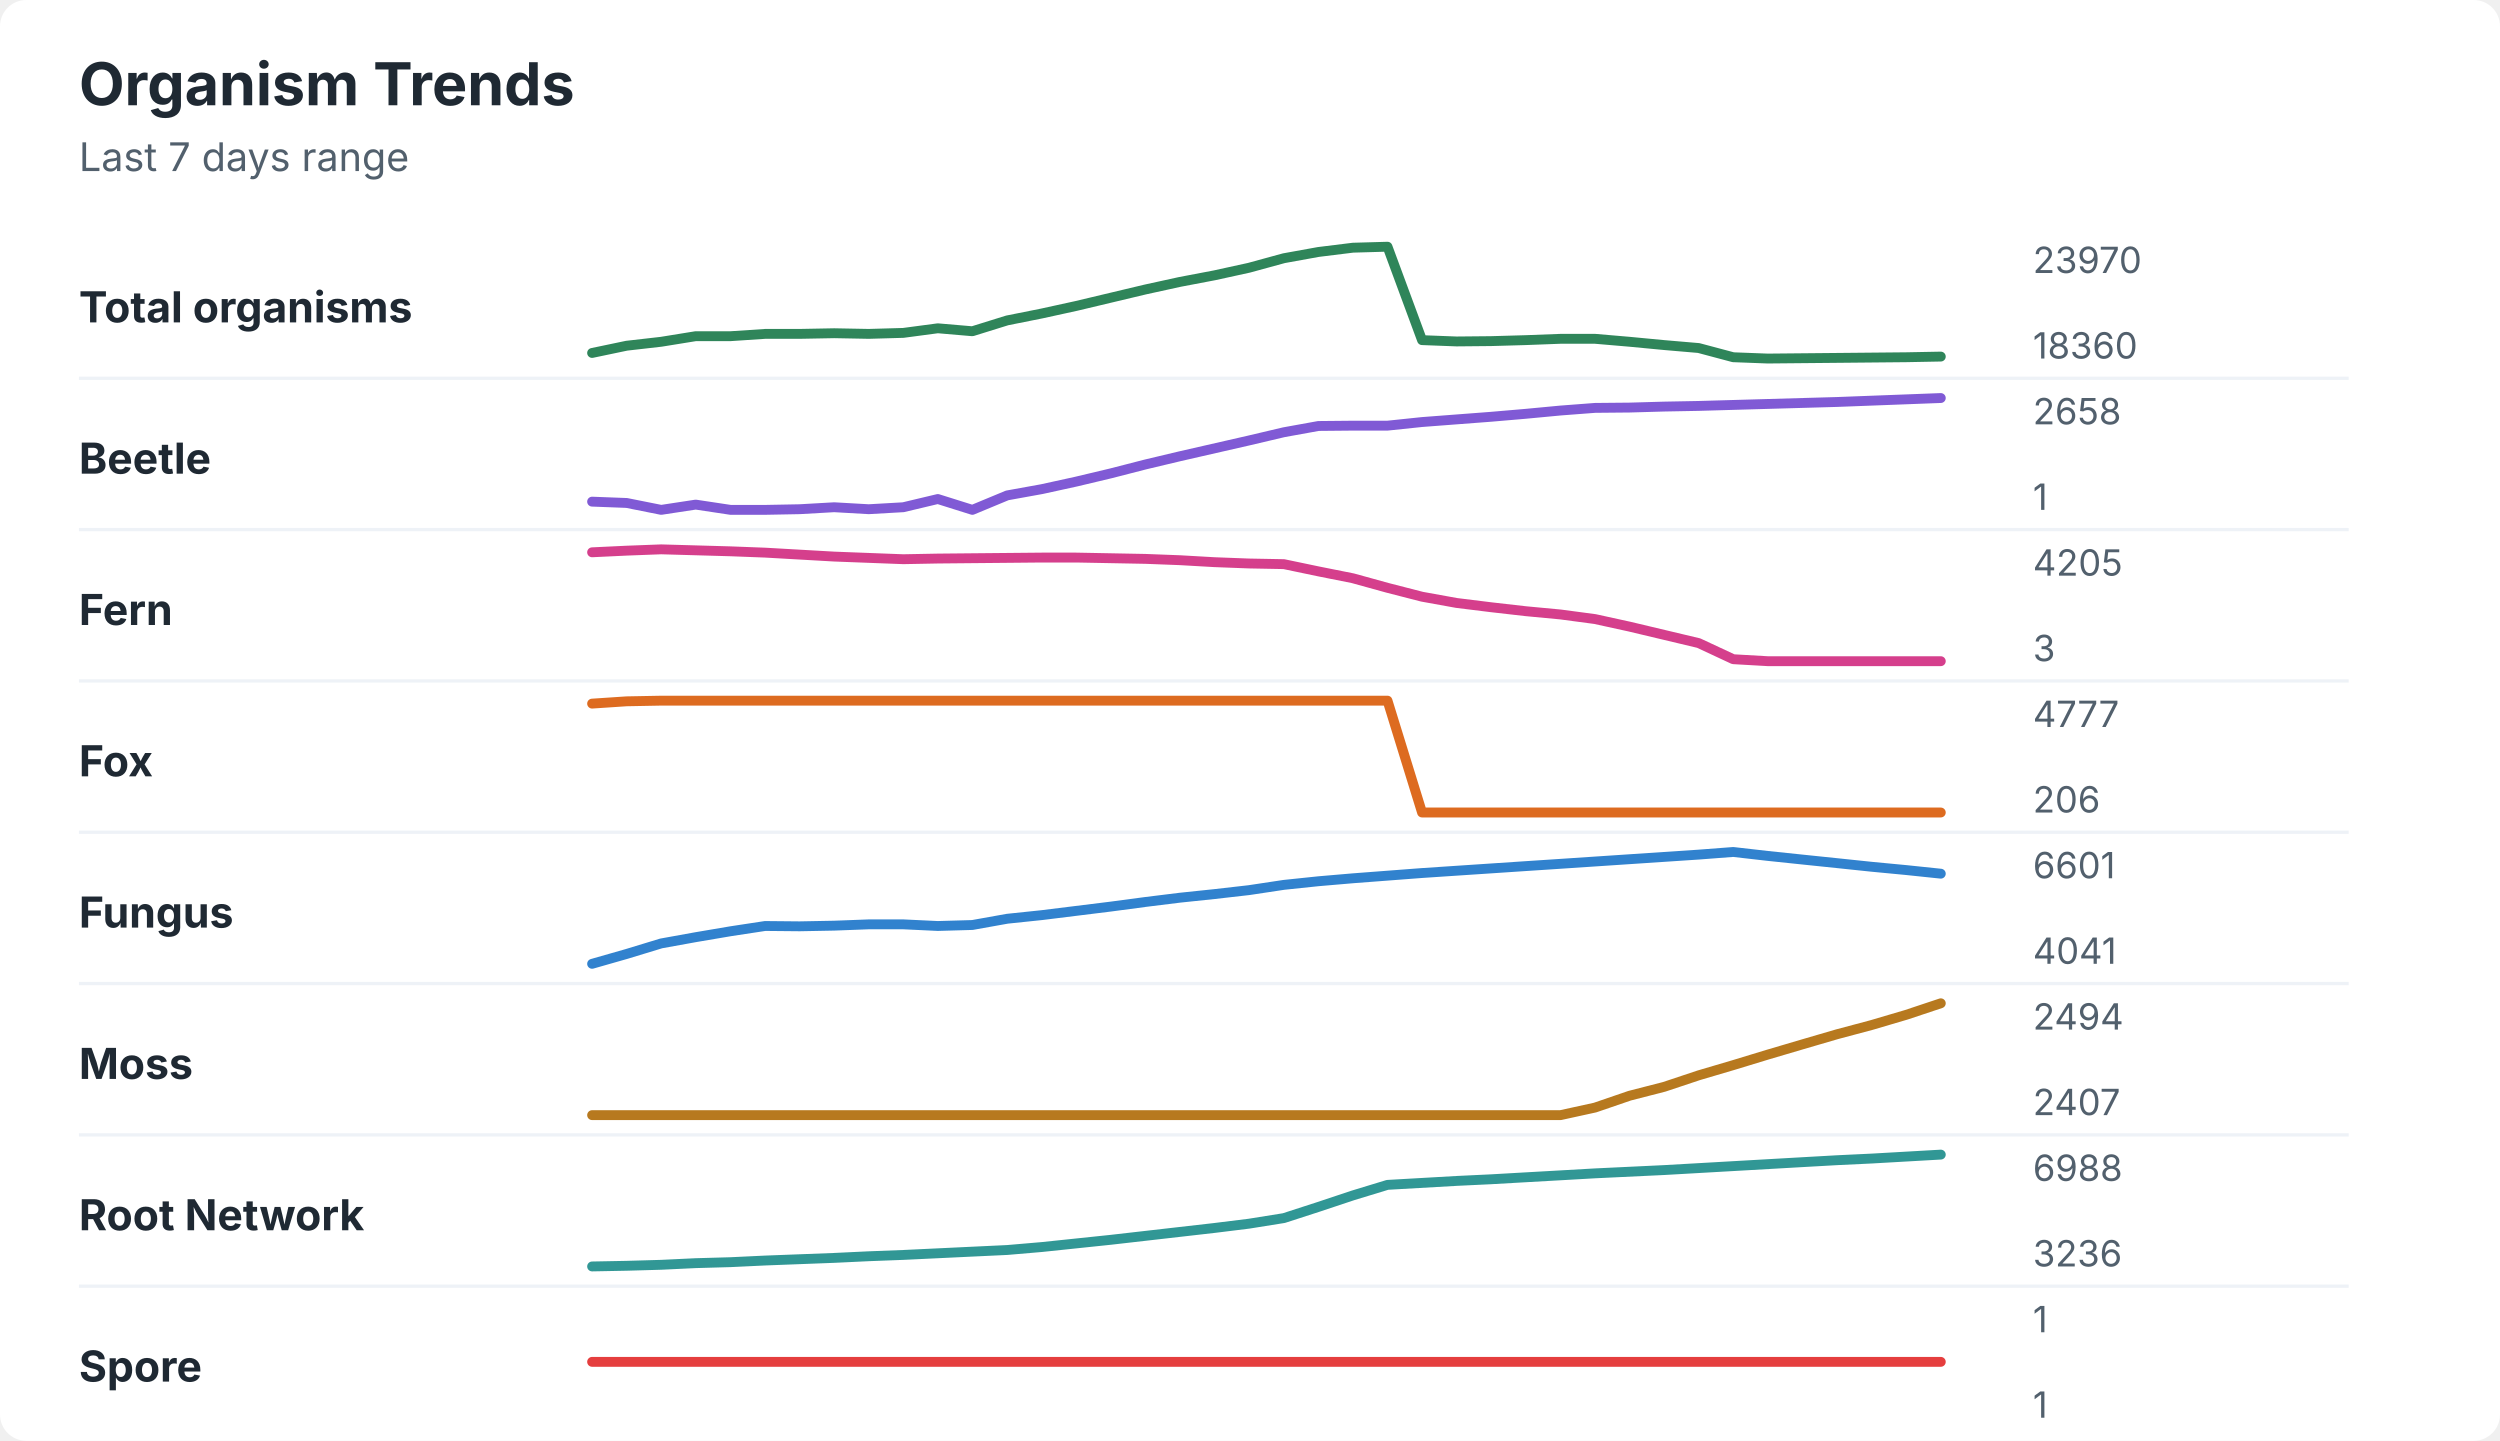
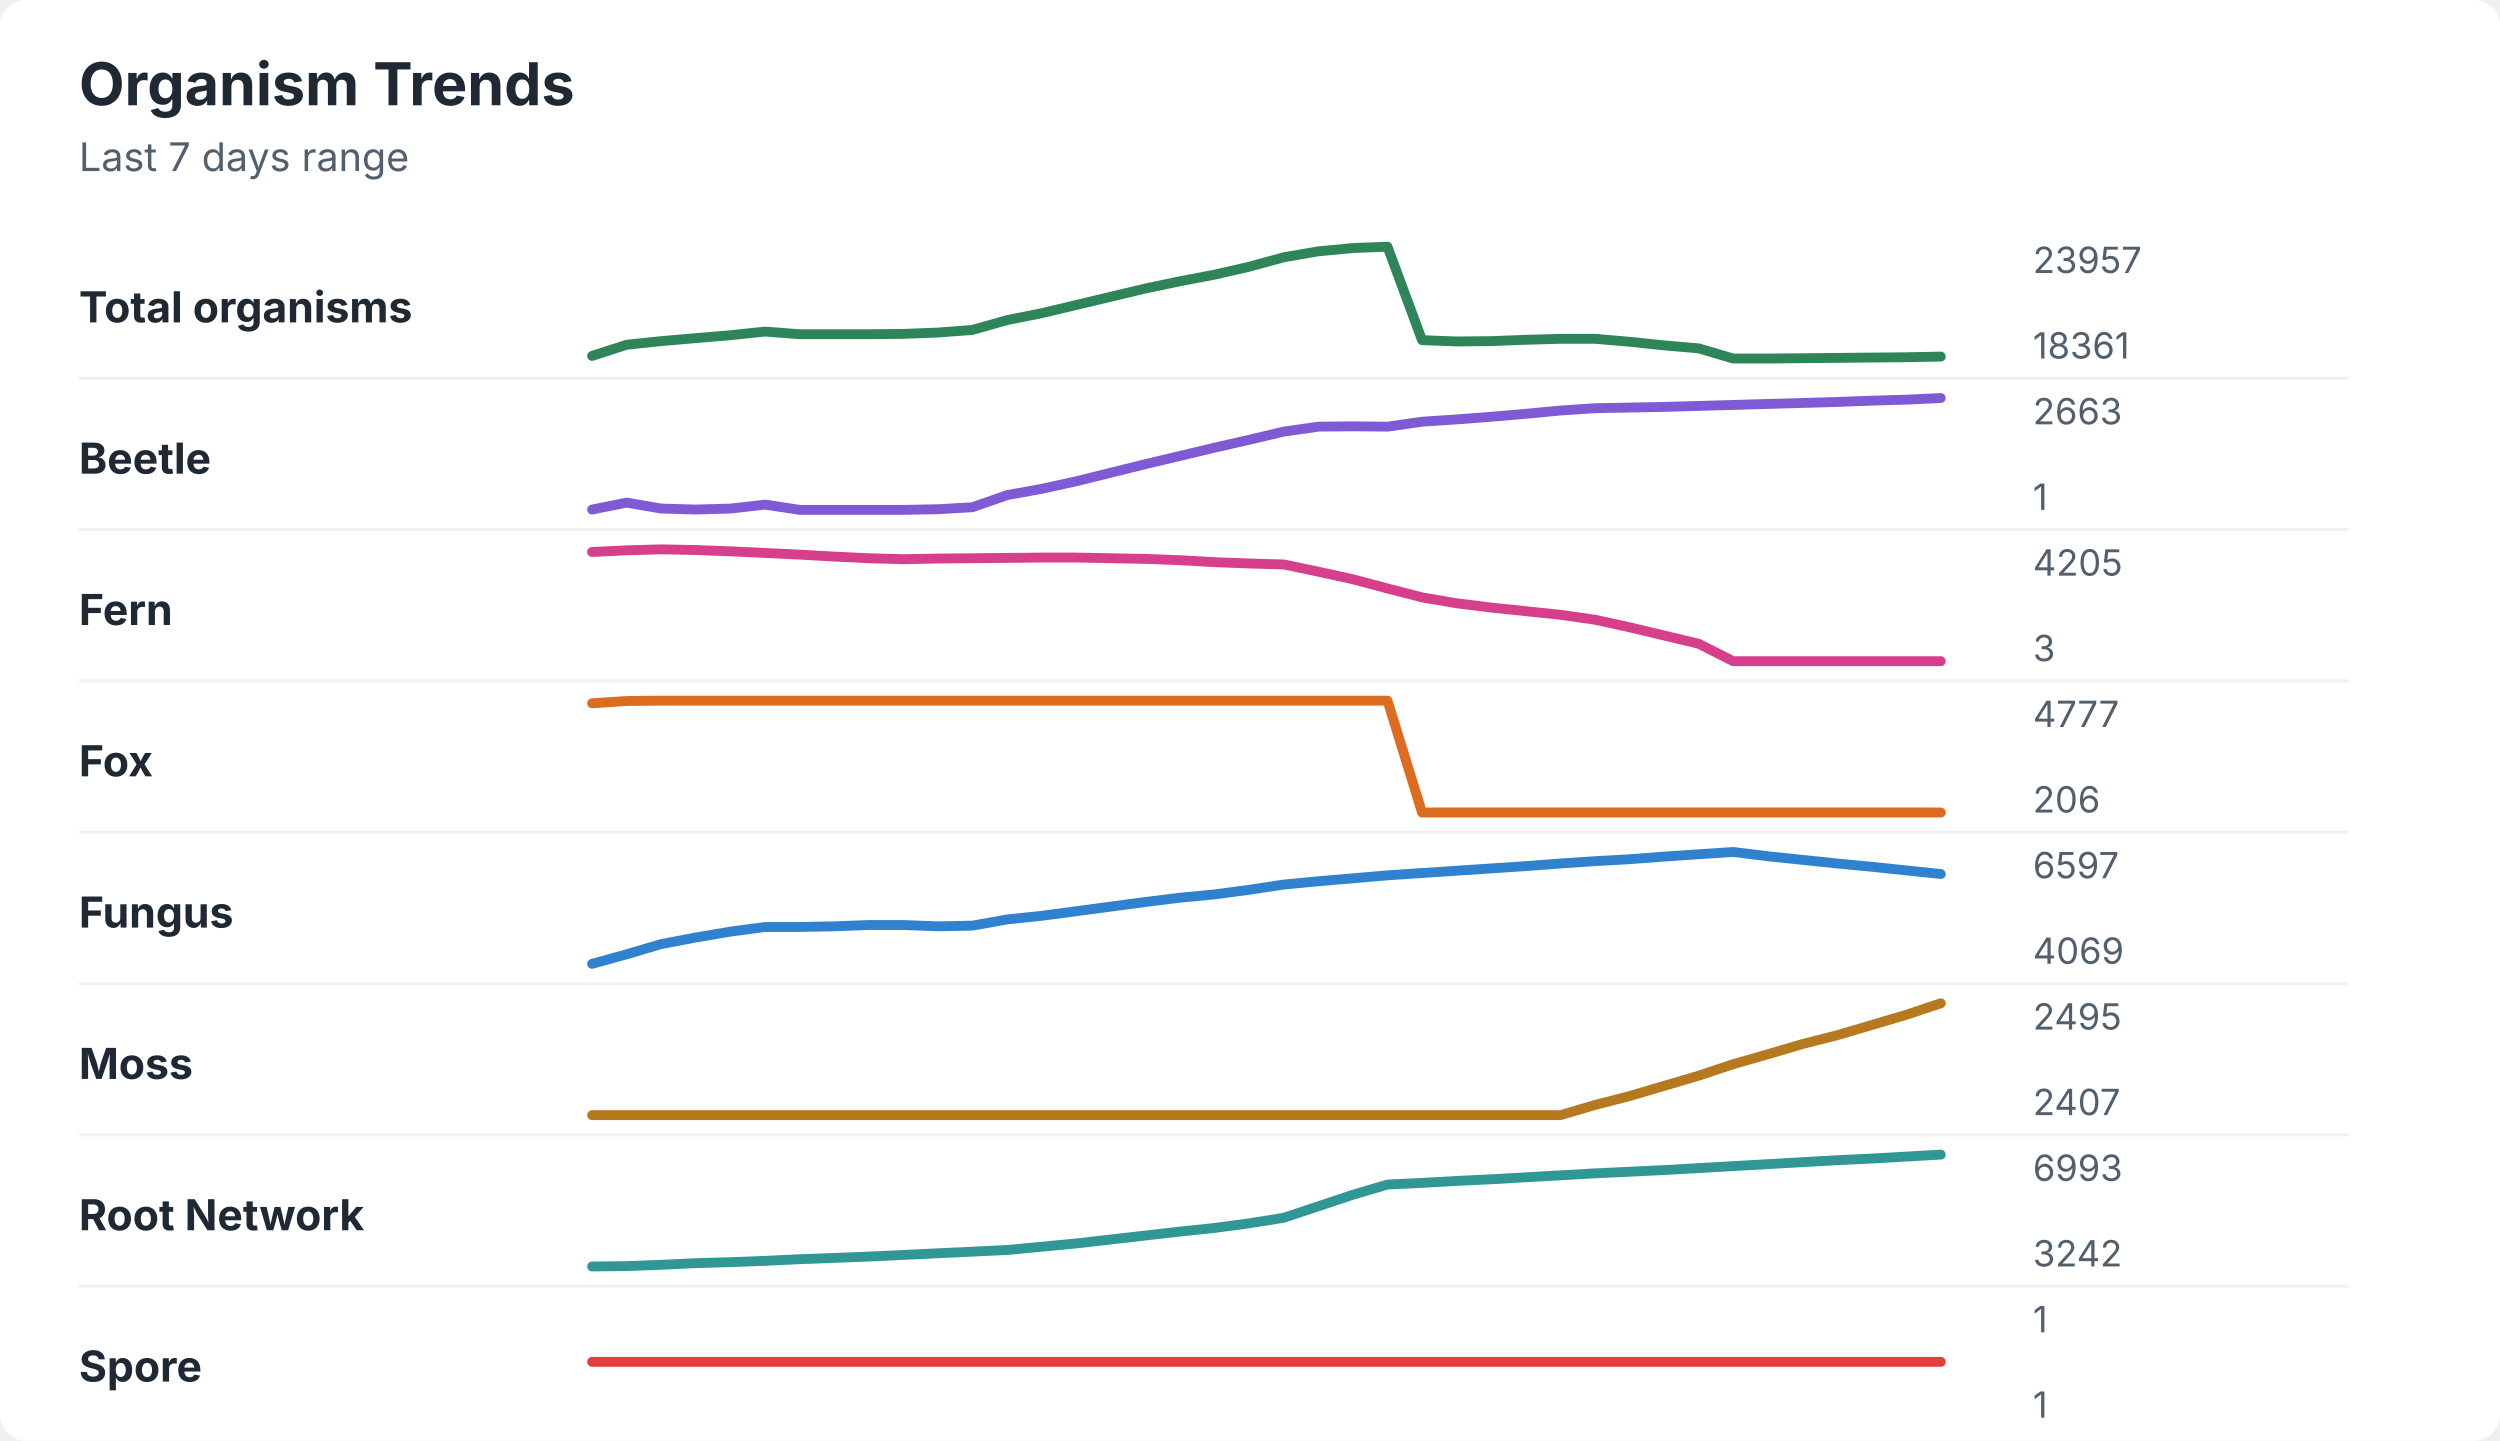
<svg xmlns="http://www.w3.org/2000/svg" width="760" height="438" viewBox="0 0 760 438" role="img" aria-labelledby="title desc">
  <rect width="760" height="438" rx="8" fill="#ffffff" />
  <style>
    text { font-family: -apple-system, BlinkMacSystemFont, "Segoe UI", sans-serif; }
    .title { font-size: 18px; font-weight: 700; fill: #1f2933; }
    .subtitle { font-size: 12px; fill: #52606d; }
    .label { font-size: 13px; font-weight: 650; fill: #1f2933; }
    .axis-value { font-size: 11px; fill: #52606d; }
    .separator { stroke: #eef2f7; stroke-width: 1; }
  </style>
  <text x="24" y="32" class="title">Organism Trends</text>
  <text x="24" y="52" class="subtitle">Last 7 days range</text>
  <text x="24" y="98" class="label">Total organisms</text>
-   <polyline points="180.0,107.3 190.5,105.1 201.0,103.9 211.5,102.2 222.1,102.2 232.6,101.5 243.1,101.5 253.6,101.3 264.1,101.5 274.6,101.2 285.1,99.8 295.6,100.7 306.2,97.4 316.7,95.3 327.2,93.0 337.7,90.5 348.2,88.0 358.7,85.7 369.2,83.7 379.7,81.4 390.3,78.5 400.8,76.6 411.3,75.3 421.8,75.0 432.3,103.4 442.8,103.8 453.3,103.7 463.8,103.4 474.4,103.0 484.9,103.0 495.4,103.9 505.9,104.9 516.4,105.8 526.9,108.6 537.4,109.0 547.9,108.9 558.5,108.8 569.0,108.7 579.5,108.6 590.0,108.4 " fill="none" stroke="#2f855a" stroke-width="3" stroke-linecap="round" stroke-linejoin="round" />
-   <text x="618" y="83" class="axis-value">23970</text>
-   <text x="618" y="109" class="axis-value">18360</text>
+   <polyline points="180.0,108.2 190.5,104.8 201.0,103.7 211.5,102.8 222.1,101.9 232.6,100.8 243.1,101.6 253.6,101.6 264.1,101.6 274.6,101.5 285.1,101.1 295.6,100.3 306.2,97.3 316.7,95.2 327.2,92.7 337.7,90.2 348.2,87.7 358.7,85.5 369.2,83.5 379.7,81.1 390.3,78.2 400.8,76.4 411.3,75.4 421.8,75.0 432.3,103.4 442.8,103.8 453.3,103.7 463.8,103.3 474.4,103.0 484.9,103.0 495.4,103.9 505.9,105.0 516.4,105.9 526.9,109.0 537.4,109.0 547.9,108.9 558.5,108.8 569.0,108.7 579.5,108.6 590.0,108.4 " fill="none" stroke="#2f855a" stroke-width="3" stroke-linecap="round" stroke-linejoin="round" />
+   <text x="618" y="83" class="axis-value">23957</text>
+   <text x="618" y="109" class="axis-value">18361</text>
  <line x1="24" y1="115.0" x2="714" y2="115.0" class="separator" />
  <text x="24" y="144" class="label">Beetle</text>
-   <polyline points="180.0,152.5 190.5,152.9 201.0,155.0 211.5,153.4 222.1,155.0 232.6,155.0 243.1,154.8 253.6,154.2 264.1,154.8 274.6,154.2 285.1,151.7 295.6,155.0 306.2,150.6 316.7,148.7 327.2,146.4 337.7,143.9 348.2,141.2 358.7,138.7 369.2,136.3 379.7,133.9 390.3,131.4 400.8,129.5 411.3,129.4 421.8,129.4 432.3,128.3 442.8,127.5 453.3,126.7 463.8,125.8 474.4,124.8 484.9,124.0 495.4,123.9 505.9,123.6 516.4,123.4 526.9,123.1 537.4,122.8 547.9,122.5 558.5,122.2 569.0,121.8 579.5,121.4 590.0,121.0 " fill="none" stroke="#805ad5" stroke-width="3" stroke-linecap="round" stroke-linejoin="round" />
-   <text x="618" y="129" class="axis-value">2658</text>
+   <polyline points="180.0,154.9 190.5,152.8 201.0,154.6 211.5,154.9 222.1,154.6 232.6,153.4 243.1,155.0 253.6,155.0 264.1,155.0 274.6,155.0 285.1,154.8 295.6,154.2 306.2,150.5 316.7,148.6 327.2,146.3 337.7,143.7 348.2,141.1 358.7,138.6 369.2,136.1 379.7,133.7 390.3,131.2 400.8,129.7 411.3,129.6 421.8,129.7 432.3,128.2 442.8,127.5 453.3,126.7 463.8,125.8 474.4,124.8 484.9,124.1 495.4,123.9 505.9,123.7 516.4,123.4 526.9,123.1 537.4,122.8 547.9,122.5 558.5,122.2 569.0,121.8 579.5,121.5 590.0,121.0 " fill="none" stroke="#805ad5" stroke-width="3" stroke-linecap="round" stroke-linejoin="round" />
+   <text x="618" y="129" class="axis-value">2663</text>
  <text x="618" y="155" class="axis-value">1</text>
  <line x1="24" y1="161.0" x2="714" y2="161.0" class="separator" />
  <text x="24" y="190" class="label">Fern</text>
-   <polyline points="180.0,167.9 190.5,167.4 201.0,167.0 211.5,167.3 222.1,167.6 232.6,168.0 243.1,168.6 253.6,169.2 264.1,169.6 274.6,170.0 285.1,169.8 295.6,169.7 306.2,169.6 316.7,169.5 327.2,169.5 337.7,169.7 348.2,169.9 358.7,170.3 369.2,170.9 379.7,171.3 390.3,171.5 400.8,173.7 411.3,175.8 421.8,178.7 432.3,181.4 442.8,183.3 453.3,184.6 463.8,185.8 474.4,186.8 484.9,188.2 495.4,190.5 505.9,193.0 516.4,195.5 526.9,200.4 537.4,201.0 547.9,201.0 558.5,201.0 569.0,201.0 579.5,201.0 590.0,201.0 " fill="none" stroke="#d53f8c" stroke-width="3" stroke-linecap="round" stroke-linejoin="round" />
+   <polyline points="180.0,167.8 190.5,167.3 201.0,167.0 211.5,167.2 222.1,167.6 232.6,168.1 243.1,168.6 253.6,169.2 264.1,169.7 274.6,170.0 285.1,169.8 295.6,169.7 306.2,169.6 316.7,169.5 327.2,169.5 337.7,169.7 348.2,169.9 358.7,170.3 369.2,170.9 379.7,171.3 390.3,171.6 400.8,173.8 411.3,176.1 421.8,178.9 432.3,181.6 442.8,183.4 453.3,184.7 463.8,185.8 474.4,186.9 484.9,188.4 495.4,190.7 505.9,193.2 516.4,195.7 526.9,201.0 537.4,201.0 547.9,201.0 558.5,201.0 569.0,201.0 579.5,201.0 590.0,201.0 " fill="none" stroke="#d53f8c" stroke-width="3" stroke-linecap="round" stroke-linejoin="round" />
  <text x="618" y="175" class="axis-value">4205</text>
  <text x="618" y="201" class="axis-value">3</text>
  <line x1="24" y1="207.0" x2="714" y2="207.0" class="separator" />
  <text x="24" y="236" class="label">Fox</text>
-   <polyline points="180.0,213.9 190.5,213.2 201.0,213.0 211.5,213.0 222.1,213.0 232.6,213.0 243.1,213.0 253.6,213.0 264.1,213.0 274.6,213.0 285.1,213.0 295.6,213.0 306.2,213.0 316.7,213.0 327.2,213.0 337.7,213.0 348.2,213.0 358.7,213.0 369.2,213.0 379.7,213.0 390.3,213.0 400.8,213.0 411.3,213.0 421.8,213.0 432.3,247.0 442.8,247.0 453.3,247.0 463.8,247.0 474.4,247.0 484.9,247.0 495.4,247.0 505.9,247.0 516.4,247.0 526.9,247.0 537.4,247.0 547.9,247.0 558.5,247.0 569.0,247.0 579.5,247.0 590.0,247.0 " fill="none" stroke="#dd6b20" stroke-width="3" stroke-linecap="round" stroke-linejoin="round" />
+   <polyline points="180.0,213.8 190.5,213.1 201.0,213.0 211.5,213.0 222.1,213.0 232.6,213.0 243.1,213.0 253.6,213.0 264.1,213.0 274.6,213.0 285.1,213.0 295.6,213.0 306.2,213.0 316.7,213.0 327.2,213.0 337.7,213.0 348.2,213.0 358.7,213.0 369.2,213.0 379.7,213.0 390.3,213.0 400.8,213.0 411.3,213.0 421.8,213.0 432.3,247.0 442.8,247.0 453.3,247.0 463.8,247.0 474.4,247.0 484.9,247.0 495.4,247.0 505.9,247.0 516.4,247.0 526.9,247.0 537.4,247.0 547.9,247.0 558.5,247.0 569.0,247.0 579.5,247.0 590.0,247.0 " fill="none" stroke="#dd6b20" stroke-width="3" stroke-linecap="round" stroke-linejoin="round" />
  <text x="618" y="221" class="axis-value">4777</text>
  <text x="618" y="247" class="axis-value">206</text>
  <line x1="24" y1="253.0" x2="714" y2="253.0" class="separator" />
  <text x="24" y="282" class="label">Fungus</text>
-   <polyline points="180.0,293.0 190.5,290.0 201.0,286.8 211.5,284.9 222.1,283.1 232.6,281.5 243.1,281.6 253.6,281.4 264.1,281.0 274.6,281.0 285.1,281.5 295.6,281.2 306.2,279.3 316.7,278.2 327.2,276.9 337.7,275.6 348.2,274.2 358.7,272.9 369.2,271.8 379.7,270.6 390.3,269.0 400.8,267.9 411.3,267.0 421.8,266.2 432.3,265.4 442.8,264.7 453.3,264.0 463.8,263.3 474.4,262.6 484.9,261.9 495.4,261.2 505.9,260.5 516.4,259.8 526.9,259.0 537.4,260.2 547.9,261.3 558.5,262.4 569.0,263.5 579.5,264.5 590.0,265.6 " fill="none" stroke="#3182ce" stroke-width="3" stroke-linecap="round" stroke-linejoin="round" />
-   <text x="618" y="267" class="axis-value">6601</text>
-   <text x="618" y="293" class="axis-value">4041</text>
+   <polyline points="180.0,293.0 190.5,290.1 201.0,287.0 211.5,285.0 222.1,283.2 232.6,281.8 243.1,281.8 253.6,281.6 264.1,281.2 274.6,281.2 285.1,281.6 295.6,281.4 306.2,279.5 316.7,278.4 327.2,277.0 337.7,275.6 348.2,274.2 358.7,272.9 369.2,271.9 379.7,270.5 390.3,268.9 400.8,267.9 411.3,267.0 421.8,266.1 432.3,265.4 442.8,264.7 453.3,264.0 463.8,263.3 474.4,262.5 484.9,261.8 495.4,261.2 505.9,260.4 516.4,259.7 526.9,259.0 537.4,260.3 547.9,261.4 558.5,262.5 569.0,263.5 579.5,264.6 590.0,265.7 " fill="none" stroke="#3182ce" stroke-width="3" stroke-linecap="round" stroke-linejoin="round" />
+   <text x="618" y="267" class="axis-value">6597</text>
+   <text x="618" y="293" class="axis-value">4069</text>
  <line x1="24" y1="299.0" x2="714" y2="299.0" class="separator" />
  <text x="24" y="328" class="label">Moss</text>
-   <polyline points="180.0,339.0 190.5,339.0 201.0,339.0 211.5,339.0 222.1,339.0 232.6,339.0 243.1,339.0 253.6,339.0 264.1,339.0 274.6,339.0 285.1,339.0 295.6,339.0 306.2,339.0 316.7,339.0 327.2,339.0 337.7,339.0 348.2,339.0 358.7,339.0 369.2,339.0 379.7,339.0 390.3,339.0 400.8,339.0 411.3,339.0 421.8,339.0 432.3,339.0 442.8,339.0 453.3,339.0 463.8,339.0 474.4,339.0 484.9,336.7 495.4,333.1 505.9,330.4 516.4,326.9 526.9,323.8 537.4,320.6 547.9,317.5 558.5,314.4 569.0,311.6 579.5,308.5 590.0,305.0 " fill="none" stroke="#b7791f" stroke-width="3" stroke-linecap="round" stroke-linejoin="round" />
-   <text x="618" y="313" class="axis-value">2494</text>
+   <polyline points="180.0,339.0 190.5,339.0 201.0,339.0 211.5,339.0 222.1,339.0 232.6,339.0 243.1,339.0 253.6,339.0 264.1,339.0 274.6,339.0 285.1,339.0 295.6,339.0 306.2,339.0 316.7,339.0 327.2,339.0 337.7,339.0 348.2,339.0 358.7,339.0 369.2,339.0 379.7,339.0 390.3,339.0 400.8,339.0 411.3,339.0 421.8,339.0 432.3,339.0 442.8,339.0 453.3,339.0 463.8,339.0 474.4,339.0 484.9,335.9 495.4,333.2 505.9,330.1 516.4,327.0 526.9,323.5 537.4,320.5 547.9,317.4 558.5,314.7 569.0,311.6 579.5,308.5 590.0,305.0 " fill="none" stroke="#b7791f" stroke-width="3" stroke-linecap="round" stroke-linejoin="round" />
+   <text x="618" y="313" class="axis-value">2495</text>
  <text x="618" y="339" class="axis-value">2407</text>
  <line x1="24" y1="345.0" x2="714" y2="345.0" class="separator" />
  <text x="24" y="374" class="label">Root Network</text>
-   <polyline points="180.0,385.0 190.5,384.8 201.0,384.5 211.5,384.0 222.1,383.7 232.6,383.2 243.1,382.8 253.6,382.4 264.1,381.9 274.6,381.5 285.1,381.0 295.6,380.5 306.2,380.0 316.7,379.1 327.2,378.0 337.7,376.9 348.2,375.7 358.7,374.5 369.2,373.3 379.7,372.0 390.3,370.3 400.8,366.9 411.3,363.4 421.8,360.2 432.3,359.6 442.8,359.0 453.3,358.5 463.8,357.9 474.4,357.3 484.9,356.7 495.4,356.2 505.9,355.7 516.4,355.1 526.9,354.5 537.4,353.9 547.9,353.3 558.5,352.7 569.0,352.2 579.5,351.6 590.0,351.0 " fill="none" stroke="#319795" stroke-width="3" stroke-linecap="round" stroke-linejoin="round" />
-   <text x="618" y="359" class="axis-value">6988</text>
-   <text x="618" y="385" class="axis-value">3236</text>
+   <polyline points="180.0,385.0 190.5,384.9 201.0,384.5 211.5,384.0 222.1,383.7 232.6,383.3 243.1,382.8 253.6,382.4 264.1,382.0 274.6,381.5 285.1,381.0 295.6,380.5 306.2,380.0 316.7,379.0 327.2,378.0 337.7,376.8 348.2,375.6 358.7,374.4 369.2,373.3 379.7,371.9 390.3,370.2 400.8,366.7 411.3,363.2 421.8,360.1 432.3,359.6 442.8,359.0 453.3,358.5 463.8,357.9 474.4,357.3 484.9,356.7 495.4,356.2 505.9,355.7 516.4,355.1 526.9,354.5 537.4,353.9 547.9,353.3 558.5,352.7 569.0,352.2 579.5,351.6 590.0,351.0 " fill="none" stroke="#319795" stroke-width="3" stroke-linecap="round" stroke-linejoin="round" />
+   <text x="618" y="359" class="axis-value">6993</text>
+   <text x="618" y="385" class="axis-value">3242</text>
  <line x1="24" y1="391.0" x2="714" y2="391.0" class="separator" />
  <text x="24" y="420" class="label">Spore</text>
  <polyline points="180.0,414.0 190.5,414.0 201.0,414.0 211.5,414.0 222.1,414.0 232.6,414.0 243.1,414.0 253.6,414.0 264.1,414.0 274.6,414.0 285.1,414.0 295.6,414.0 306.2,414.0 316.7,414.0 327.2,414.0 337.7,414.0 348.2,414.0 358.7,414.0 369.2,414.0 379.7,414.0 390.3,414.0 400.8,414.0 411.3,414.0 421.8,414.0 432.3,414.0 442.8,414.0 453.3,414.0 463.8,414.0 474.4,414.0 484.9,414.0 495.4,414.0 505.9,414.0 516.4,414.0 526.9,414.0 537.4,414.0 547.9,414.0 558.5,414.0 569.0,414.0 579.5,414.0 590.0,414.0 " fill="none" stroke="#e53e3e" stroke-width="3" stroke-linecap="round" stroke-linejoin="round" />
  <text x="618" y="405" class="axis-value">1</text>
  <text x="618" y="431" class="axis-value">1</text>
</svg>
